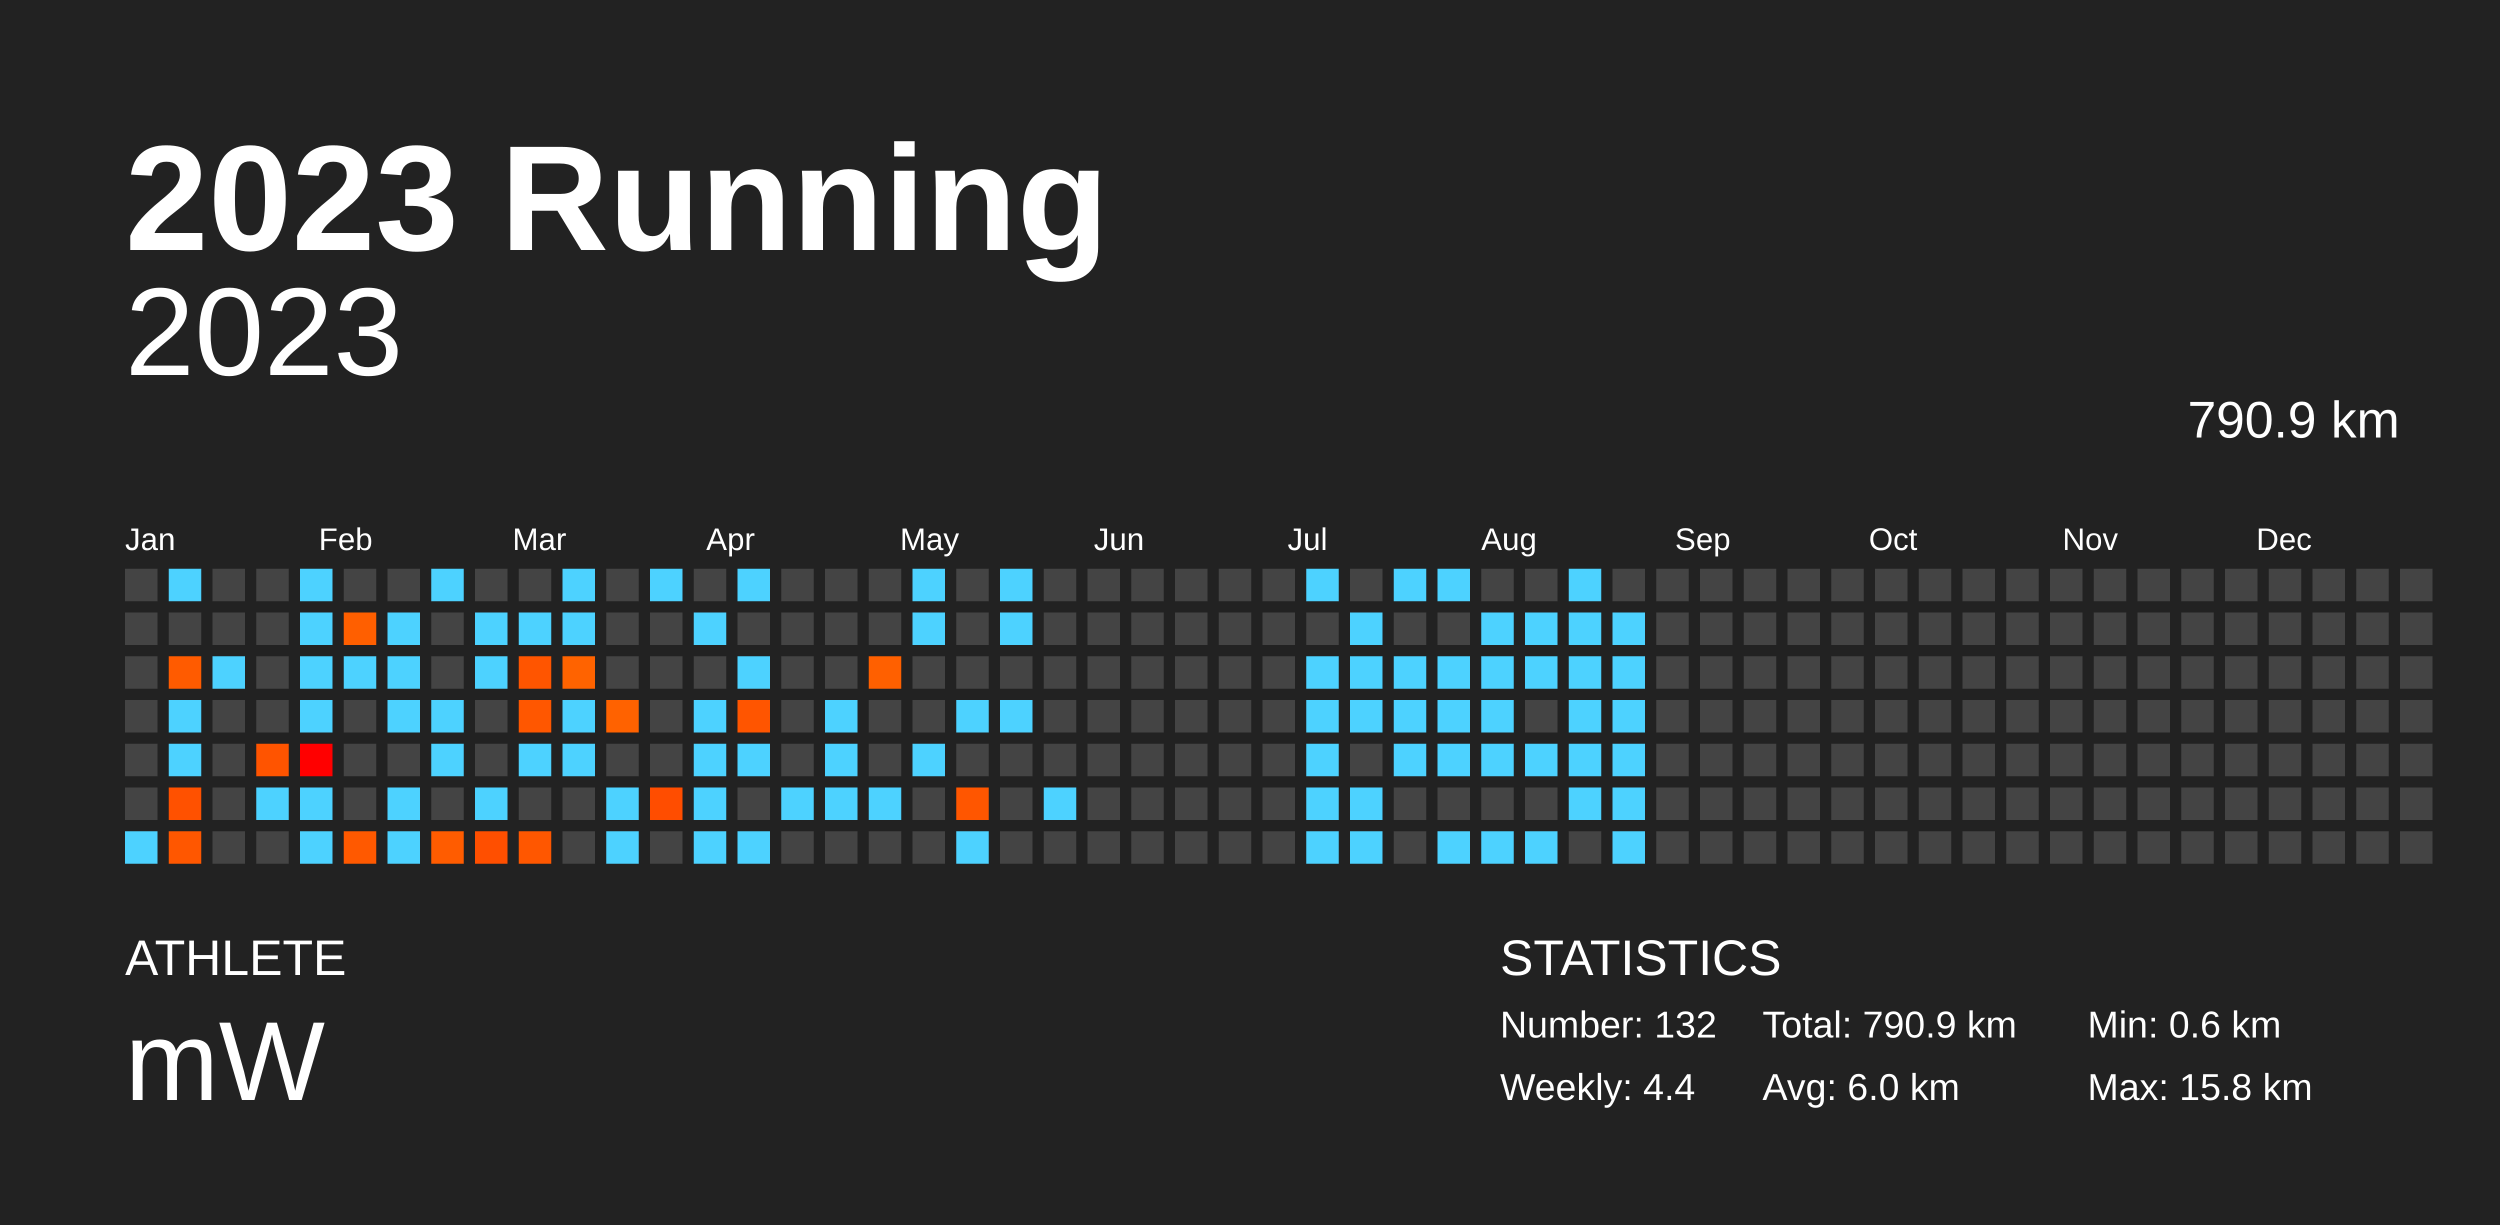
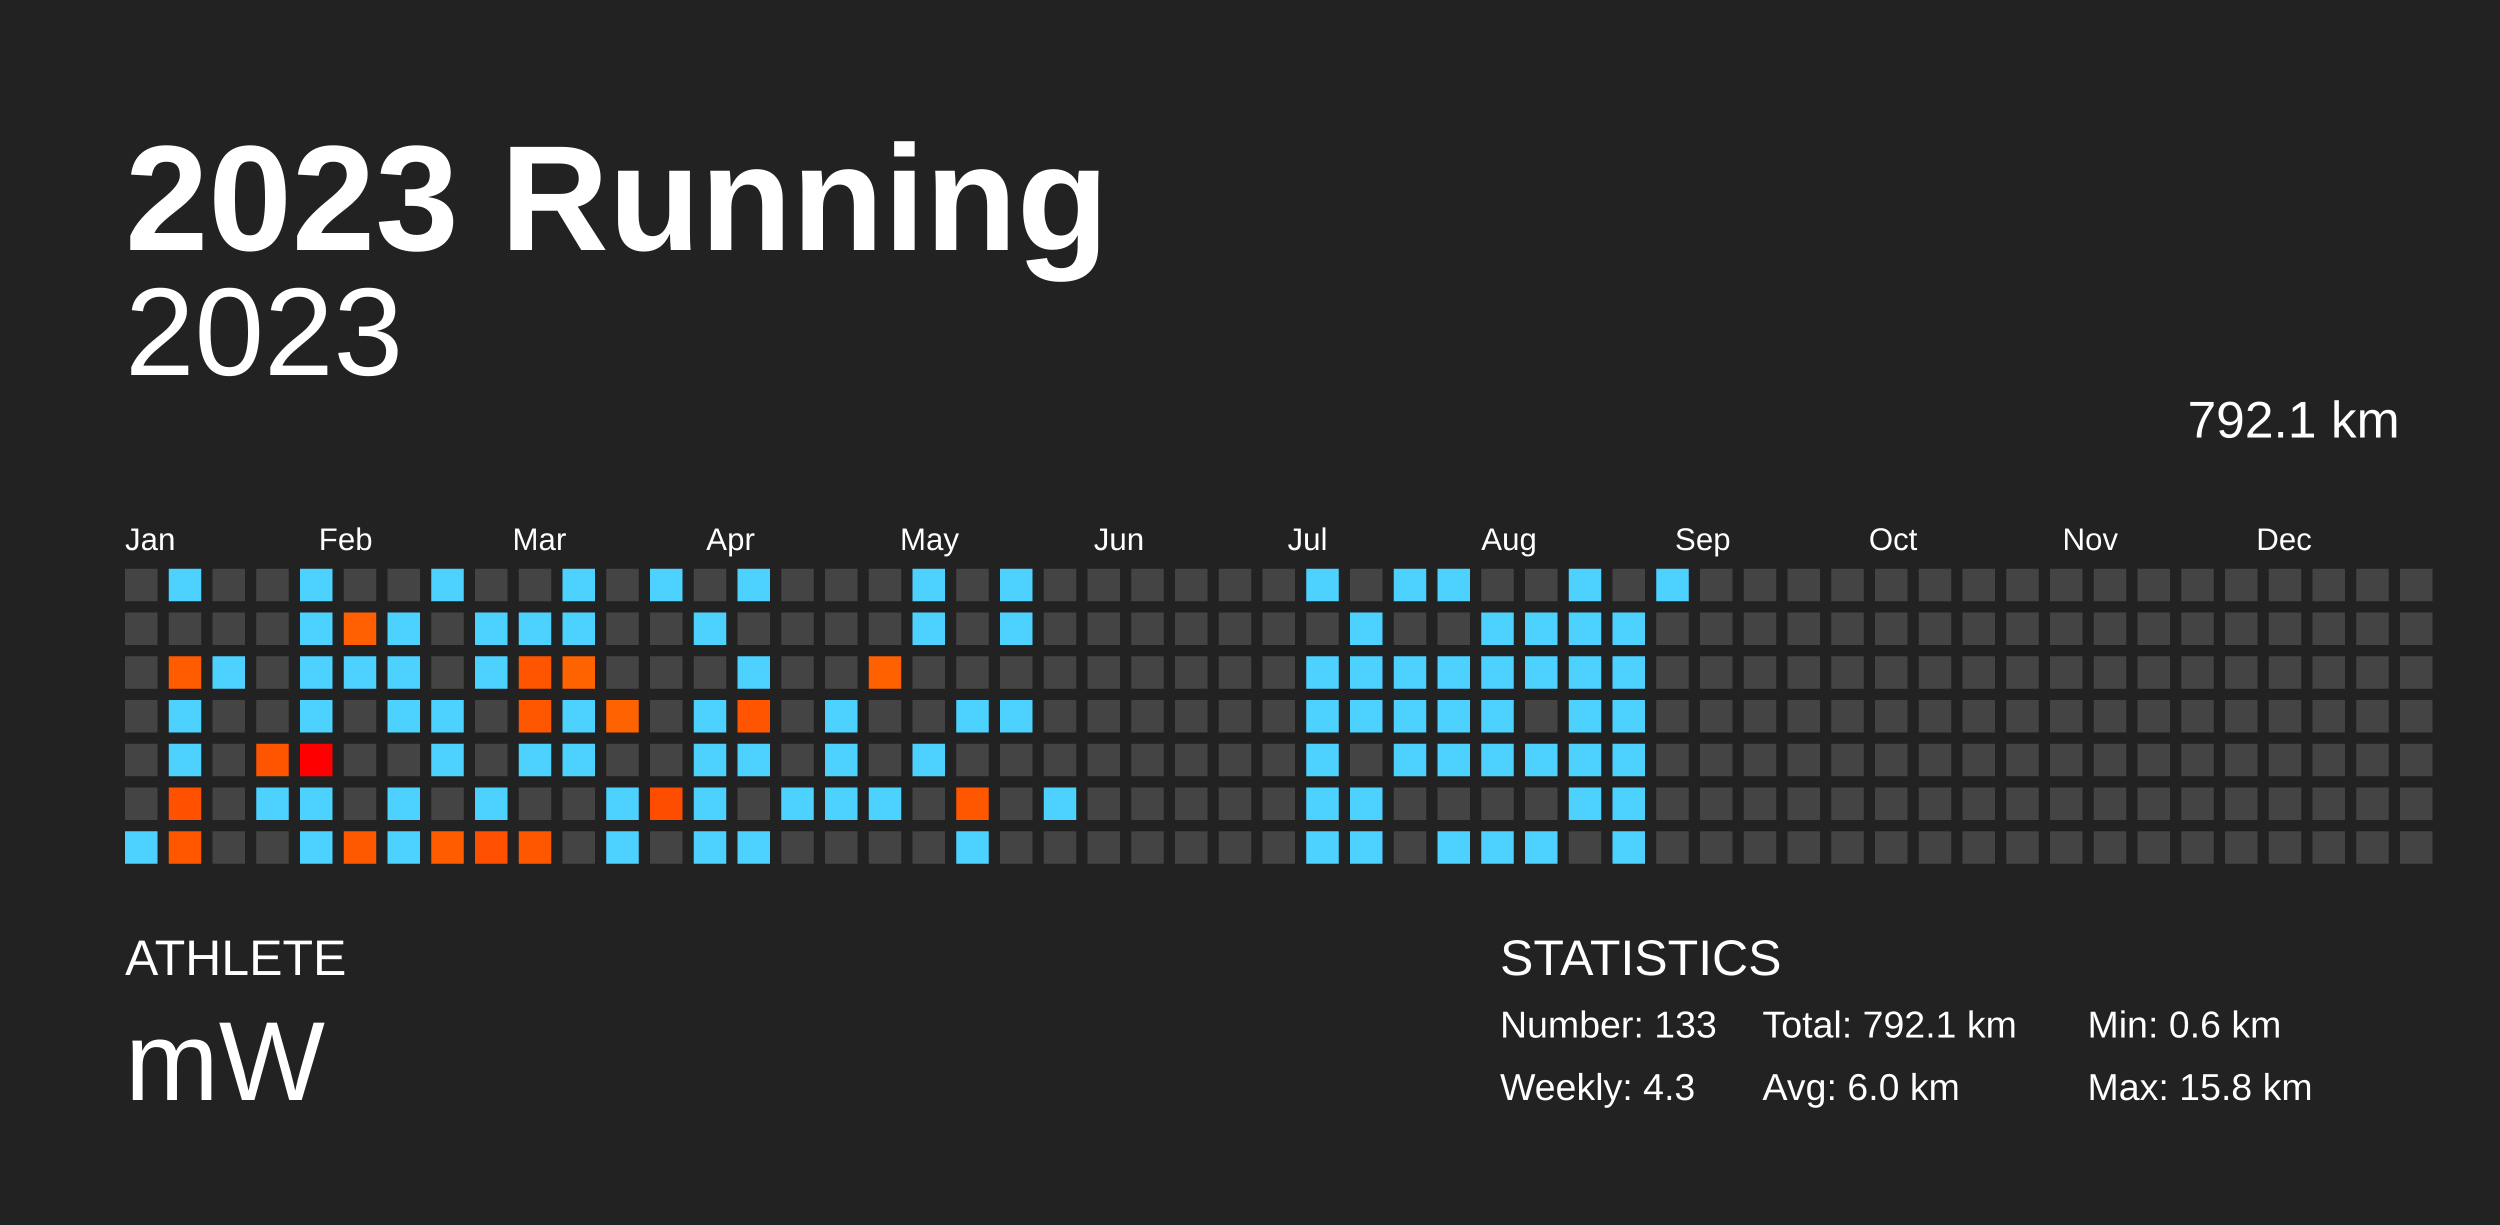
<svg xmlns="http://www.w3.org/2000/svg" baseProfile="full" height="98mm" version="1.1" viewBox="0,0,200,98" width="200mm">
  <defs />
  <rect fill="#222222" height="98" width="200" x="0" y="0" />
  <text fill="#FFFFFF" style="font-size:12px; font-family:Arial; font-weight:bold;" x="10" y="20">2023 Running</text>
  <text fill="#FFFFFF" style="font-size:4px; font-family:Arial" x="10" y="78">ATHLETE</text>
  <text fill="#FFFFFF" style="font-size:9px; font-family:Arial" x="10" y="88">mW</text>
  <text fill="#FFFFFF" style="font-size:4px; font-family:Arial" x="120" y="78">STATISTICS</text>
-   <text fill="#FFFFFF" style="font-size:3px; font-family:Arial" x="120" y="83">Number: 132</text>
-   <text fill="#FFFFFF" style="font-size:3px; font-family:Arial" x="120" y="88">Weekly: 4.4</text>
-   <text fill="#FFFFFF" style="font-size:3px; font-family:Arial" x="141" y="83">Total: 790.9 km</text>
+   <text fill="#FFFFFF" style="font-size:3px; font-family:Arial" x="120" y="83">Number: 133</text>
+   <text fill="#FFFFFF" style="font-size:3px; font-family:Arial" x="120" y="88">Weekly: 4.3</text>
+   <text fill="#FFFFFF" style="font-size:3px; font-family:Arial" x="141" y="83">Total: 792.1 km</text>
  <text fill="#FFFFFF" style="font-size:3px; font-family:Arial" x="141" y="88">Avg: 6.0 km</text>
  <text fill="#FFFFFF" style="font-size:3px; font-family:Arial" x="167" y="83">Min: 0.6 km</text>
  <text fill="#FFFFFF" style="font-size:3px; font-family:Arial" x="167" y="88">Max: 15.8 km</text>
  <text alignment-baseline="hanging" fill="#FFFFFF" style="font-size:10.0px; font-family:Arial;" x="10" y="30">2023</text>
-   <text alignment-baseline="hanging" fill="#FFFFFF" style="font-size:4.125px; font-family:Arial;" x="175" y="35">790.9 km</text>
+   <text alignment-baseline="hanging" fill="#FFFFFF" style="font-size:4.125px; font-family:Arial;" x="175" y="35">792.1 km</text>
  <text fill="#FFFFFF" style="font-size:2.5px; font-family:Arial" x="10.0" y="44">Jan</text>
  <text fill="#FFFFFF" style="font-size:2.5px; font-family:Arial" x="25.5" y="44">Feb</text>
  <text fill="#FFFFFF" style="font-size:2.5px; font-family:Arial" x="41.0" y="44">Mar</text>
  <text fill="#FFFFFF" style="font-size:2.5px; font-family:Arial" x="56.5" y="44">Apr</text>
  <text fill="#FFFFFF" style="font-size:2.5px; font-family:Arial" x="72.0" y="44">May</text>
  <text fill="#FFFFFF" style="font-size:2.5px; font-family:Arial" x="87.5" y="44">Jun</text>
  <text fill="#FFFFFF" style="font-size:2.5px; font-family:Arial" x="103.0" y="44">Jul</text>
  <text fill="#FFFFFF" style="font-size:2.5px; font-family:Arial" x="118.5" y="44">Aug</text>
  <text fill="#FFFFFF" style="font-size:2.5px; font-family:Arial" x="134.0" y="44">Sep</text>
  <text fill="#FFFFFF" style="font-size:2.5px; font-family:Arial" x="149.5" y="44">Oct</text>
  <text fill="#FFFFFF" style="font-size:2.5px; font-family:Arial" x="165.0" y="44">Nov</text>
  <text fill="#FFFFFF" style="font-size:2.5px; font-family:Arial" x="180.5" y="44">Dec</text>
  <rect fill="#444444" height="2.6" width="2.6" x="10.0" y="45.5" />
  <rect fill="#444444" height="2.6" width="2.6" x="10.0" y="49.0" />
  <rect fill="#444444" height="2.6" width="2.6" x="10.0" y="52.5" />
  <rect fill="#444444" height="2.6" width="2.6" x="10.0" y="56.0" />
  <rect fill="#444444" height="2.6" width="2.6" x="10.0" y="59.5" />
  <rect fill="#444444" height="2.6" width="2.6" x="10.0" y="63.0" />
  <rect fill="#4dd2ff" height="2.6" width="2.6" x="10.0" y="66.5" />
  <rect fill="#4dd2ff" height="2.6" width="2.6" x="13.5" y="45.5" />
  <rect fill="#444444" height="2.6" width="2.6" x="13.5" y="49.0" />
  <rect fill="#ff5b00" height="2.6" width="2.6" x="13.5" y="52.5" />
  <rect fill="#4dd2ff" height="2.6" width="2.6" x="13.5" y="56.0" />
  <rect fill="#4dd2ff" height="2.6" width="2.6" x="13.5" y="59.5" />
  <rect fill="#ff5100" height="2.6" width="2.6" x="13.5" y="63.0" />
  <rect fill="#ff5700" height="2.6" width="2.6" x="13.5" y="66.5" />
  <rect fill="#444444" height="2.6" width="2.6" x="17.0" y="45.5" />
  <rect fill="#444444" height="2.6" width="2.6" x="17.0" y="49.0" />
  <rect fill="#4dd2ff" height="2.6" width="2.6" x="17.0" y="52.5" />
  <rect fill="#444444" height="2.6" width="2.6" x="17.0" y="56.0" />
  <rect fill="#444444" height="2.6" width="2.6" x="17.0" y="59.5" />
  <rect fill="#444444" height="2.6" width="2.6" x="17.0" y="63.0" />
  <rect fill="#444444" height="2.6" width="2.6" x="17.0" y="66.5" />
  <rect fill="#444444" height="2.6" width="2.6" x="20.5" y="45.5" />
  <rect fill="#444444" height="2.6" width="2.6" x="20.5" y="49.0" />
  <rect fill="#444444" height="2.6" width="2.6" x="20.5" y="52.5" />
  <rect fill="#444444" height="2.6" width="2.6" x="20.5" y="56.0" />
  <rect fill="#ff5400" height="2.6" width="2.6" x="20.5" y="59.5" />
  <rect fill="#4dd2ff" height="2.6" width="2.6" x="20.5" y="63.0" />
  <rect fill="#444444" height="2.6" width="2.6" x="20.5" y="66.5" />
  <rect fill="#4dd2ff" height="2.6" width="2.6" x="24.0" y="45.5" />
  <rect fill="#4dd2ff" height="2.6" width="2.6" x="24.0" y="49.0" />
  <rect fill="#4dd2ff" height="2.6" width="2.6" x="24.0" y="52.5" />
  <rect fill="#4dd2ff" height="2.6" width="2.6" x="24.0" y="56.0" />
  <rect fill="#ff0000" height="2.6" width="2.6" x="24.0" y="59.5" />
  <rect fill="#4dd2ff" height="2.6" width="2.6" x="24.0" y="63.0" />
  <rect fill="#4dd2ff" height="2.6" width="2.6" x="24.0" y="66.5" />
  <rect fill="#444444" height="2.6" width="2.6" x="27.5" y="45.5" />
  <rect fill="#ff5f00" height="2.6" width="2.6" x="27.5" y="49.0" />
  <rect fill="#4dd2ff" height="2.6" width="2.6" x="27.5" y="52.5" />
  <rect fill="#444444" height="2.6" width="2.6" x="27.5" y="56.0" />
  <rect fill="#444444" height="2.6" width="2.6" x="27.5" y="59.5" />
  <rect fill="#444444" height="2.6" width="2.6" x="27.5" y="63.0" />
  <rect fill="#ff5900" height="2.6" width="2.6" x="27.5" y="66.5" />
  <rect fill="#444444" height="2.6" width="2.6" x="31.0" y="45.5" />
  <rect fill="#4dd2ff" height="2.6" width="2.6" x="31.0" y="49.0" />
  <rect fill="#4dd2ff" height="2.6" width="2.6" x="31.0" y="52.5" />
  <rect fill="#4dd2ff" height="2.6" width="2.6" x="31.0" y="56.0" />
  <rect fill="#444444" height="2.6" width="2.6" x="31.0" y="59.5" />
  <rect fill="#4dd2ff" height="2.6" width="2.6" x="31.0" y="63.0" />
  <rect fill="#4dd2ff" height="2.6" width="2.6" x="31.0" y="66.5" />
  <rect fill="#4dd2ff" height="2.6" width="2.6" x="34.5" y="45.5" />
  <rect fill="#444444" height="2.6" width="2.6" x="34.5" y="49.0" />
  <rect fill="#444444" height="2.6" width="2.6" x="34.5" y="52.5" />
  <rect fill="#4dd2ff" height="2.6" width="2.6" x="34.5" y="56.0" />
  <rect fill="#4dd2ff" height="2.6" width="2.6" x="34.5" y="59.5" />
  <rect fill="#444444" height="2.6" width="2.6" x="34.5" y="63.0" />
  <rect fill="#ff5c00" height="2.6" width="2.6" x="34.5" y="66.5" />
  <rect fill="#444444" height="2.6" width="2.6" x="38.0" y="45.5" />
  <rect fill="#4dd2ff" height="2.6" width="2.6" x="38.0" y="49.0" />
  <rect fill="#4dd2ff" height="2.6" width="2.6" x="38.0" y="52.5" />
  <rect fill="#444444" height="2.6" width="2.6" x="38.0" y="56.0" />
  <rect fill="#444444" height="2.6" width="2.6" x="38.0" y="59.5" />
  <rect fill="#4dd2ff" height="2.6" width="2.6" x="38.0" y="63.0" />
  <rect fill="#ff4f00" height="2.6" width="2.6" x="38.0" y="66.5" />
  <rect fill="#444444" height="2.6" width="2.6" x="41.5" y="45.5" />
  <rect fill="#4dd2ff" height="2.6" width="2.6" x="41.5" y="49.0" />
  <rect fill="#ff5500" height="2.6" width="2.6" x="41.5" y="52.5" />
  <rect fill="#ff5700" height="2.6" width="2.6" x="41.5" y="56.0" />
  <rect fill="#4dd2ff" height="2.6" width="2.6" x="41.5" y="59.5" />
  <rect fill="#444444" height="2.6" width="2.6" x="41.5" y="63.0" />
  <rect fill="#ff5700" height="2.6" width="2.6" x="41.5" y="66.5" />
  <rect fill="#4dd2ff" height="2.6" width="2.6" x="45.0" y="45.5" />
  <rect fill="#4dd2ff" height="2.6" width="2.6" x="45.0" y="49.0" />
  <rect fill="#ff6300" height="2.6" width="2.6" x="45.0" y="52.5" />
  <rect fill="#4dd2ff" height="2.6" width="2.6" x="45.0" y="56.0" />
  <rect fill="#4dd2ff" height="2.6" width="2.6" x="45.0" y="59.5" />
  <rect fill="#444444" height="2.6" width="2.6" x="45.0" y="63.0" />
  <rect fill="#444444" height="2.6" width="2.6" x="45.0" y="66.5" />
  <rect fill="#444444" height="2.6" width="2.6" x="48.5" y="45.5" />
  <rect fill="#444444" height="2.6" width="2.6" x="48.5" y="49.0" />
  <rect fill="#444444" height="2.6" width="2.6" x="48.5" y="52.5" />
  <rect fill="#ff6200" height="2.6" width="2.6" x="48.5" y="56.0" />
  <rect fill="#444444" height="2.6" width="2.6" x="48.5" y="59.5" />
  <rect fill="#4dd2ff" height="2.6" width="2.6" x="48.5" y="63.0" />
  <rect fill="#4dd2ff" height="2.6" width="2.6" x="48.5" y="66.5" />
  <rect fill="#4dd2ff" height="2.6" width="2.6" x="52.0" y="45.5" />
  <rect fill="#444444" height="2.6" width="2.6" x="52.0" y="49.0" />
  <rect fill="#444444" height="2.6" width="2.6" x="52.0" y="52.5" />
  <rect fill="#444444" height="2.6" width="2.6" x="52.0" y="56.0" />
  <rect fill="#444444" height="2.6" width="2.6" x="52.0" y="59.5" />
  <rect fill="#ff4d00" height="2.6" width="2.6" x="52.0" y="63.0" />
  <rect fill="#444444" height="2.6" width="2.6" x="52.0" y="66.5" />
  <rect fill="#444444" height="2.6" width="2.6" x="55.5" y="45.5" />
  <rect fill="#4dd2ff" height="2.6" width="2.6" x="55.5" y="49.0" />
  <rect fill="#444444" height="2.6" width="2.6" x="55.5" y="52.5" />
  <rect fill="#4dd2ff" height="2.6" width="2.6" x="55.5" y="56.0" />
  <rect fill="#4dd2ff" height="2.6" width="2.6" x="55.5" y="59.5" />
  <rect fill="#4dd2ff" height="2.6" width="2.6" x="55.5" y="63.0" />
  <rect fill="#4dd2ff" height="2.6" width="2.6" x="55.5" y="66.5" />
  <rect fill="#4dd2ff" height="2.6" width="2.6" x="59.0" y="45.5" />
  <rect fill="#444444" height="2.6" width="2.6" x="59.0" y="49.0" />
  <rect fill="#4dd2ff" height="2.6" width="2.6" x="59.0" y="52.5" />
  <rect fill="#ff5500" height="2.6" width="2.6" x="59.0" y="56.0" />
  <rect fill="#4dd2ff" height="2.6" width="2.6" x="59.0" y="59.5" />
  <rect fill="#444444" height="2.6" width="2.6" x="59.0" y="63.0" />
  <rect fill="#4dd2ff" height="2.6" width="2.6" x="59.0" y="66.5" />
  <rect fill="#444444" height="2.6" width="2.6" x="62.5" y="45.5" />
  <rect fill="#444444" height="2.6" width="2.6" x="62.5" y="49.0" />
  <rect fill="#444444" height="2.6" width="2.6" x="62.5" y="52.5" />
  <rect fill="#444444" height="2.6" width="2.6" x="62.5" y="56.0" />
  <rect fill="#444444" height="2.6" width="2.6" x="62.5" y="59.5" />
  <rect fill="#4dd2ff" height="2.6" width="2.6" x="62.5" y="63.0" />
  <rect fill="#444444" height="2.6" width="2.6" x="62.5" y="66.5" />
  <rect fill="#444444" height="2.6" width="2.6" x="66.0" y="45.5" />
  <rect fill="#444444" height="2.6" width="2.6" x="66.0" y="49.0" />
  <rect fill="#444444" height="2.6" width="2.6" x="66.0" y="52.5" />
  <rect fill="#4dd2ff" height="2.6" width="2.6" x="66.0" y="56.0" />
  <rect fill="#4dd2ff" height="2.6" width="2.6" x="66.0" y="59.5" />
  <rect fill="#4dd2ff" height="2.6" width="2.6" x="66.0" y="63.0" />
  <rect fill="#444444" height="2.6" width="2.6" x="66.0" y="66.5" />
  <rect fill="#444444" height="2.6" width="2.6" x="69.5" y="45.5" />
  <rect fill="#444444" height="2.6" width="2.6" x="69.5" y="49.0" />
  <rect fill="#ff6000" height="2.6" width="2.6" x="69.5" y="52.5" />
  <rect fill="#444444" height="2.6" width="2.6" x="69.5" y="56.0" />
  <rect fill="#444444" height="2.6" width="2.6" x="69.5" y="59.5" />
  <rect fill="#4dd2ff" height="2.6" width="2.6" x="69.5" y="63.0" />
  <rect fill="#444444" height="2.6" width="2.6" x="69.5" y="66.5" />
  <rect fill="#4dd2ff" height="2.6" width="2.6" x="73.0" y="45.5" />
  <rect fill="#4dd2ff" height="2.6" width="2.6" x="73.0" y="49.0" />
  <rect fill="#444444" height="2.6" width="2.6" x="73.0" y="52.5" />
  <rect fill="#444444" height="2.6" width="2.6" x="73.0" y="56.0" />
  <rect fill="#4dd2ff" height="2.6" width="2.6" x="73.0" y="59.5" />
  <rect fill="#444444" height="2.6" width="2.6" x="73.0" y="63.0" />
  <rect fill="#444444" height="2.6" width="2.6" x="73.0" y="66.5" />
  <rect fill="#444444" height="2.6" width="2.6" x="76.5" y="45.5" />
  <rect fill="#444444" height="2.6" width="2.6" x="76.5" y="49.0" />
  <rect fill="#444444" height="2.6" width="2.6" x="76.5" y="52.5" />
  <rect fill="#4dd2ff" height="2.6" width="2.6" x="76.5" y="56.0" />
  <rect fill="#444444" height="2.6" width="2.6" x="76.5" y="59.5" />
  <rect fill="#ff5600" height="2.6" width="2.6" x="76.5" y="63.0" />
  <rect fill="#4dd2ff" height="2.6" width="2.6" x="76.5" y="66.5" />
  <rect fill="#4dd2ff" height="2.6" width="2.6" x="80.0" y="45.5" />
  <rect fill="#4dd2ff" height="2.6" width="2.6" x="80.0" y="49.0" />
  <rect fill="#444444" height="2.6" width="2.6" x="80.0" y="52.5" />
  <rect fill="#4dd2ff" height="2.6" width="2.6" x="80.0" y="56.0" />
  <rect fill="#444444" height="2.6" width="2.6" x="80.0" y="59.5" />
  <rect fill="#444444" height="2.6" width="2.6" x="80.0" y="63.0" />
  <rect fill="#444444" height="2.6" width="2.6" x="80.0" y="66.5" />
  <rect fill="#444444" height="2.6" width="2.6" x="83.5" y="45.5" />
  <rect fill="#444444" height="2.6" width="2.6" x="83.5" y="49.0" />
  <rect fill="#444444" height="2.6" width="2.6" x="83.5" y="52.5" />
  <rect fill="#444444" height="2.6" width="2.6" x="83.5" y="56.0" />
  <rect fill="#444444" height="2.6" width="2.6" x="83.5" y="59.5" />
  <rect fill="#4dd2ff" height="2.6" width="2.6" x="83.5" y="63.0" />
  <rect fill="#444444" height="2.6" width="2.6" x="83.5" y="66.5" />
  <rect fill="#444444" height="2.6" width="2.6" x="87.0" y="45.5" />
  <rect fill="#444444" height="2.6" width="2.6" x="87.0" y="49.0" />
  <rect fill="#444444" height="2.6" width="2.6" x="87.0" y="52.5" />
  <rect fill="#444444" height="2.6" width="2.6" x="87.0" y="56.0" />
  <rect fill="#444444" height="2.6" width="2.6" x="87.0" y="59.5" />
  <rect fill="#444444" height="2.6" width="2.6" x="87.0" y="63.0" />
  <rect fill="#444444" height="2.6" width="2.6" x="87.0" y="66.5" />
  <rect fill="#444444" height="2.6" width="2.6" x="90.5" y="45.5" />
  <rect fill="#444444" height="2.6" width="2.6" x="90.5" y="49.0" />
  <rect fill="#444444" height="2.6" width="2.6" x="90.5" y="52.5" />
  <rect fill="#444444" height="2.6" width="2.6" x="90.5" y="56.0" />
  <rect fill="#444444" height="2.6" width="2.6" x="90.5" y="59.5" />
  <rect fill="#444444" height="2.6" width="2.6" x="90.5" y="63.0" />
  <rect fill="#444444" height="2.6" width="2.6" x="90.5" y="66.5" />
  <rect fill="#444444" height="2.6" width="2.6" x="94.0" y="45.5" />
  <rect fill="#444444" height="2.6" width="2.6" x="94.0" y="49.0" />
  <rect fill="#444444" height="2.6" width="2.6" x="94.0" y="52.5" />
  <rect fill="#444444" height="2.6" width="2.6" x="94.0" y="56.0" />
  <rect fill="#444444" height="2.6" width="2.6" x="94.0" y="59.5" />
  <rect fill="#444444" height="2.6" width="2.6" x="94.0" y="63.0" />
  <rect fill="#444444" height="2.6" width="2.6" x="94.0" y="66.5" />
  <rect fill="#444444" height="2.6" width="2.6" x="97.5" y="45.5" />
  <rect fill="#444444" height="2.6" width="2.6" x="97.5" y="49.0" />
  <rect fill="#444444" height="2.6" width="2.6" x="97.5" y="52.5" />
  <rect fill="#444444" height="2.6" width="2.6" x="97.5" y="56.0" />
  <rect fill="#444444" height="2.6" width="2.6" x="97.5" y="59.5" />
  <rect fill="#444444" height="2.6" width="2.6" x="97.5" y="63.0" />
  <rect fill="#444444" height="2.6" width="2.6" x="97.5" y="66.5" />
  <rect fill="#444444" height="2.6" width="2.6" x="101.0" y="45.5" />
  <rect fill="#444444" height="2.6" width="2.6" x="101.0" y="49.0" />
  <rect fill="#444444" height="2.6" width="2.6" x="101.0" y="52.5" />
  <rect fill="#444444" height="2.6" width="2.6" x="101.0" y="56.0" />
  <rect fill="#444444" height="2.6" width="2.6" x="101.0" y="59.5" />
  <rect fill="#444444" height="2.6" width="2.6" x="101.0" y="63.0" />
  <rect fill="#444444" height="2.6" width="2.6" x="101.0" y="66.5" />
  <rect fill="#4dd2ff" height="2.6" width="2.6" x="104.5" y="45.5" />
  <rect fill="#444444" height="2.6" width="2.6" x="104.5" y="49.0" />
  <rect fill="#4dd2ff" height="2.6" width="2.6" x="104.5" y="52.5" />
  <rect fill="#4dd2ff" height="2.6" width="2.6" x="104.5" y="56.0" />
  <rect fill="#4dd2ff" height="2.6" width="2.6" x="104.5" y="59.5" />
  <rect fill="#4dd2ff" height="2.6" width="2.6" x="104.5" y="63.0" />
  <rect fill="#4dd2ff" height="2.6" width="2.6" x="104.5" y="66.5" />
  <rect fill="#444444" height="2.6" width="2.6" x="108.0" y="45.5" />
  <rect fill="#4dd2ff" height="2.6" width="2.6" x="108.0" y="49.0" />
  <rect fill="#4dd2ff" height="2.6" width="2.6" x="108.0" y="52.5" />
  <rect fill="#4dd2ff" height="2.6" width="2.6" x="108.0" y="56.0" />
  <rect fill="#444444" height="2.6" width="2.6" x="108.0" y="59.5" />
  <rect fill="#4dd2ff" height="2.6" width="2.6" x="108.0" y="63.0" />
  <rect fill="#4dd2ff" height="2.6" width="2.6" x="108.0" y="66.5" />
  <rect fill="#4dd2ff" height="2.6" width="2.6" x="111.5" y="45.5" />
  <rect fill="#444444" height="2.6" width="2.6" x="111.5" y="49.0" />
  <rect fill="#4dd2ff" height="2.6" width="2.6" x="111.5" y="52.5" />
  <rect fill="#4dd2ff" height="2.6" width="2.6" x="111.5" y="56.0" />
  <rect fill="#4dd2ff" height="2.6" width="2.6" x="111.5" y="59.5" />
  <rect fill="#444444" height="2.6" width="2.6" x="111.5" y="63.0" />
  <rect fill="#444444" height="2.6" width="2.6" x="111.5" y="66.5" />
  <rect fill="#4dd2ff" height="2.6" width="2.6" x="115.0" y="45.5" />
  <rect fill="#444444" height="2.6" width="2.6" x="115.0" y="49.0" />
  <rect fill="#4dd2ff" height="2.6" width="2.6" x="115.0" y="52.5" />
  <rect fill="#4dd2ff" height="2.6" width="2.6" x="115.0" y="56.0" />
  <rect fill="#4dd2ff" height="2.6" width="2.6" x="115.0" y="59.5" />
  <rect fill="#444444" height="2.6" width="2.6" x="115.0" y="63.0" />
  <rect fill="#4dd2ff" height="2.6" width="2.6" x="115.0" y="66.5" />
  <rect fill="#444444" height="2.6" width="2.6" x="118.5" y="45.5" />
  <rect fill="#4dd2ff" height="2.6" width="2.6" x="118.5" y="49.0" />
  <rect fill="#4dd2ff" height="2.6" width="2.6" x="118.5" y="52.5" />
  <rect fill="#4dd2ff" height="2.6" width="2.6" x="118.5" y="56.0" />
  <rect fill="#4dd2ff" height="2.6" width="2.6" x="118.5" y="59.5" />
  <rect fill="#444444" height="2.6" width="2.6" x="118.5" y="63.0" />
  <rect fill="#4dd2ff" height="2.6" width="2.6" x="118.5" y="66.5" />
  <rect fill="#444444" height="2.6" width="2.6" x="122.0" y="45.5" />
  <rect fill="#4dd2ff" height="2.6" width="2.6" x="122.0" y="49.0" />
  <rect fill="#4dd2ff" height="2.6" width="2.6" x="122.0" y="52.5" />
  <rect fill="#444444" height="2.6" width="2.6" x="122.0" y="56.0" />
  <rect fill="#4dd2ff" height="2.6" width="2.6" x="122.0" y="59.5" />
  <rect fill="#444444" height="2.6" width="2.6" x="122.0" y="63.0" />
  <rect fill="#4dd2ff" height="2.6" width="2.6" x="122.0" y="66.5" />
  <rect fill="#4dd2ff" height="2.6" width="2.6" x="125.5" y="45.5" />
  <rect fill="#4dd2ff" height="2.6" width="2.6" x="125.5" y="49.0" />
  <rect fill="#4dd2ff" height="2.6" width="2.6" x="125.5" y="52.5" />
  <rect fill="#4dd2ff" height="2.6" width="2.6" x="125.5" y="56.0" />
  <rect fill="#4dd2ff" height="2.6" width="2.6" x="125.5" y="59.5" />
  <rect fill="#4dd2ff" height="2.6" width="2.6" x="125.5" y="63.0" />
  <rect fill="#444444" height="2.6" width="2.6" x="125.5" y="66.5" />
  <rect fill="#444444" height="2.6" width="2.6" x="129.0" y="45.5" />
  <rect fill="#4dd2ff" height="2.6" width="2.6" x="129.0" y="49.0" />
  <rect fill="#4dd2ff" height="2.6" width="2.6" x="129.0" y="52.5" />
  <rect fill="#4dd2ff" height="2.6" width="2.6" x="129.0" y="56.0" />
  <rect fill="#4dd2ff" height="2.6" width="2.6" x="129.0" y="59.5" />
  <rect fill="#4dd2ff" height="2.6" width="2.6" x="129.0" y="63.0" />
  <rect fill="#4dd2ff" height="2.6" width="2.6" x="129.0" y="66.5" />
-   <rect fill="#444444" height="2.6" width="2.6" x="132.5" y="45.5" />
+   <rect fill="#4dd2ff" height="2.6" width="2.6" x="132.5" y="45.5" />
  <rect fill="#444444" height="2.6" width="2.6" x="132.5" y="49.0" />
  <rect fill="#444444" height="2.6" width="2.6" x="132.5" y="52.5" />
  <rect fill="#444444" height="2.6" width="2.6" x="132.5" y="56.0" />
  <rect fill="#444444" height="2.6" width="2.6" x="132.5" y="59.5" />
  <rect fill="#444444" height="2.6" width="2.6" x="132.5" y="63.0" />
  <rect fill="#444444" height="2.6" width="2.6" x="132.5" y="66.5" />
  <rect fill="#444444" height="2.6" width="2.6" x="136.0" y="45.5" />
  <rect fill="#444444" height="2.6" width="2.6" x="136.0" y="49.0" />
  <rect fill="#444444" height="2.6" width="2.6" x="136.0" y="52.5" />
  <rect fill="#444444" height="2.6" width="2.6" x="136.0" y="56.0" />
  <rect fill="#444444" height="2.6" width="2.6" x="136.0" y="59.5" />
  <rect fill="#444444" height="2.6" width="2.6" x="136.0" y="63.0" />
  <rect fill="#444444" height="2.6" width="2.6" x="136.0" y="66.5" />
  <rect fill="#444444" height="2.6" width="2.6" x="139.5" y="45.5" />
  <rect fill="#444444" height="2.6" width="2.6" x="139.5" y="49.0" />
  <rect fill="#444444" height="2.6" width="2.6" x="139.5" y="52.5" />
  <rect fill="#444444" height="2.6" width="2.6" x="139.5" y="56.0" />
  <rect fill="#444444" height="2.6" width="2.6" x="139.5" y="59.5" />
  <rect fill="#444444" height="2.6" width="2.6" x="139.5" y="63.0" />
  <rect fill="#444444" height="2.6" width="2.6" x="139.5" y="66.5" />
  <rect fill="#444444" height="2.6" width="2.6" x="143.0" y="45.5" />
  <rect fill="#444444" height="2.6" width="2.6" x="143.0" y="49.0" />
  <rect fill="#444444" height="2.6" width="2.6" x="143.0" y="52.5" />
  <rect fill="#444444" height="2.6" width="2.6" x="143.0" y="56.0" />
  <rect fill="#444444" height="2.6" width="2.6" x="143.0" y="59.5" />
  <rect fill="#444444" height="2.6" width="2.6" x="143.0" y="63.0" />
  <rect fill="#444444" height="2.6" width="2.6" x="143.0" y="66.5" />
  <rect fill="#444444" height="2.6" width="2.6" x="146.5" y="45.5" />
  <rect fill="#444444" height="2.6" width="2.6" x="146.5" y="49.0" />
  <rect fill="#444444" height="2.6" width="2.6" x="146.5" y="52.5" />
  <rect fill="#444444" height="2.6" width="2.6" x="146.5" y="56.0" />
  <rect fill="#444444" height="2.6" width="2.6" x="146.5" y="59.5" />
  <rect fill="#444444" height="2.6" width="2.6" x="146.5" y="63.0" />
  <rect fill="#444444" height="2.6" width="2.6" x="146.5" y="66.5" />
  <rect fill="#444444" height="2.6" width="2.6" x="150.0" y="45.5" />
  <rect fill="#444444" height="2.6" width="2.6" x="150.0" y="49.0" />
  <rect fill="#444444" height="2.6" width="2.6" x="150.0" y="52.5" />
  <rect fill="#444444" height="2.6" width="2.6" x="150.0" y="56.0" />
  <rect fill="#444444" height="2.6" width="2.6" x="150.0" y="59.5" />
  <rect fill="#444444" height="2.6" width="2.6" x="150.0" y="63.0" />
  <rect fill="#444444" height="2.6" width="2.6" x="150.0" y="66.5" />
  <rect fill="#444444" height="2.6" width="2.6" x="153.5" y="45.5" />
  <rect fill="#444444" height="2.6" width="2.6" x="153.5" y="49.0" />
  <rect fill="#444444" height="2.6" width="2.6" x="153.5" y="52.5" />
  <rect fill="#444444" height="2.6" width="2.6" x="153.5" y="56.0" />
  <rect fill="#444444" height="2.6" width="2.6" x="153.5" y="59.5" />
  <rect fill="#444444" height="2.6" width="2.6" x="153.5" y="63.0" />
  <rect fill="#444444" height="2.6" width="2.6" x="153.5" y="66.5" />
  <rect fill="#444444" height="2.6" width="2.6" x="157.0" y="45.5" />
  <rect fill="#444444" height="2.6" width="2.6" x="157.0" y="49.0" />
  <rect fill="#444444" height="2.6" width="2.6" x="157.0" y="52.5" />
  <rect fill="#444444" height="2.6" width="2.6" x="157.0" y="56.0" />
  <rect fill="#444444" height="2.6" width="2.6" x="157.0" y="59.5" />
  <rect fill="#444444" height="2.6" width="2.6" x="157.0" y="63.0" />
  <rect fill="#444444" height="2.6" width="2.6" x="157.0" y="66.5" />
  <rect fill="#444444" height="2.6" width="2.6" x="160.5" y="45.5" />
  <rect fill="#444444" height="2.6" width="2.6" x="160.5" y="49.0" />
  <rect fill="#444444" height="2.6" width="2.6" x="160.5" y="52.5" />
  <rect fill="#444444" height="2.6" width="2.6" x="160.5" y="56.0" />
  <rect fill="#444444" height="2.6" width="2.6" x="160.5" y="59.5" />
  <rect fill="#444444" height="2.6" width="2.6" x="160.5" y="63.0" />
  <rect fill="#444444" height="2.6" width="2.6" x="160.5" y="66.5" />
  <rect fill="#444444" height="2.6" width="2.6" x="164.0" y="45.5" />
  <rect fill="#444444" height="2.6" width="2.6" x="164.0" y="49.0" />
  <rect fill="#444444" height="2.6" width="2.6" x="164.0" y="52.5" />
  <rect fill="#444444" height="2.6" width="2.6" x="164.0" y="56.0" />
  <rect fill="#444444" height="2.6" width="2.6" x="164.0" y="59.5" />
  <rect fill="#444444" height="2.6" width="2.6" x="164.0" y="63.0" />
  <rect fill="#444444" height="2.6" width="2.6" x="164.0" y="66.5" />
  <rect fill="#444444" height="2.6" width="2.6" x="167.5" y="45.5" />
  <rect fill="#444444" height="2.6" width="2.6" x="167.5" y="49.0" />
  <rect fill="#444444" height="2.6" width="2.6" x="167.5" y="52.5" />
  <rect fill="#444444" height="2.6" width="2.6" x="167.5" y="56.0" />
  <rect fill="#444444" height="2.6" width="2.6" x="167.5" y="59.5" />
  <rect fill="#444444" height="2.6" width="2.6" x="167.5" y="63.0" />
  <rect fill="#444444" height="2.6" width="2.6" x="167.5" y="66.5" />
  <rect fill="#444444" height="2.6" width="2.6" x="171.0" y="45.5" />
  <rect fill="#444444" height="2.6" width="2.6" x="171.0" y="49.0" />
  <rect fill="#444444" height="2.6" width="2.6" x="171.0" y="52.5" />
  <rect fill="#444444" height="2.6" width="2.6" x="171.0" y="56.0" />
  <rect fill="#444444" height="2.6" width="2.6" x="171.0" y="59.5" />
  <rect fill="#444444" height="2.6" width="2.6" x="171.0" y="63.0" />
  <rect fill="#444444" height="2.6" width="2.6" x="171.0" y="66.5" />
  <rect fill="#444444" height="2.6" width="2.6" x="174.5" y="45.5" />
  <rect fill="#444444" height="2.6" width="2.6" x="174.5" y="49.0" />
  <rect fill="#444444" height="2.6" width="2.6" x="174.5" y="52.5" />
  <rect fill="#444444" height="2.6" width="2.6" x="174.5" y="56.0" />
  <rect fill="#444444" height="2.6" width="2.6" x="174.5" y="59.5" />
  <rect fill="#444444" height="2.6" width="2.6" x="174.5" y="63.0" />
  <rect fill="#444444" height="2.6" width="2.6" x="174.5" y="66.5" />
  <rect fill="#444444" height="2.6" width="2.6" x="178.0" y="45.5" />
  <rect fill="#444444" height="2.6" width="2.6" x="178.0" y="49.0" />
  <rect fill="#444444" height="2.6" width="2.6" x="178.0" y="52.5" />
  <rect fill="#444444" height="2.6" width="2.6" x="178.0" y="56.0" />
  <rect fill="#444444" height="2.6" width="2.6" x="178.0" y="59.5" />
  <rect fill="#444444" height="2.6" width="2.6" x="178.0" y="63.0" />
  <rect fill="#444444" height="2.6" width="2.6" x="178.0" y="66.5" />
  <rect fill="#444444" height="2.6" width="2.6" x="181.5" y="45.5" />
  <rect fill="#444444" height="2.6" width="2.6" x="181.5" y="49.0" />
  <rect fill="#444444" height="2.6" width="2.6" x="181.5" y="52.5" />
  <rect fill="#444444" height="2.6" width="2.6" x="181.5" y="56.0" />
  <rect fill="#444444" height="2.6" width="2.6" x="181.5" y="59.5" />
  <rect fill="#444444" height="2.6" width="2.6" x="181.5" y="63.0" />
  <rect fill="#444444" height="2.6" width="2.6" x="181.5" y="66.5" />
  <rect fill="#444444" height="2.6" width="2.6" x="185.0" y="45.5" />
  <rect fill="#444444" height="2.6" width="2.6" x="185.0" y="49.0" />
  <rect fill="#444444" height="2.6" width="2.6" x="185.0" y="52.5" />
  <rect fill="#444444" height="2.6" width="2.6" x="185.0" y="56.0" />
  <rect fill="#444444" height="2.6" width="2.6" x="185.0" y="59.5" />
  <rect fill="#444444" height="2.6" width="2.6" x="185.0" y="63.0" />
  <rect fill="#444444" height="2.6" width="2.6" x="185.0" y="66.5" />
  <rect fill="#444444" height="2.6" width="2.6" x="188.5" y="45.5" />
  <rect fill="#444444" height="2.6" width="2.6" x="188.5" y="49.0" />
  <rect fill="#444444" height="2.6" width="2.6" x="188.5" y="52.5" />
  <rect fill="#444444" height="2.6" width="2.6" x="188.5" y="56.0" />
  <rect fill="#444444" height="2.6" width="2.6" x="188.5" y="59.5" />
  <rect fill="#444444" height="2.6" width="2.6" x="188.5" y="63.0" />
  <rect fill="#444444" height="2.6" width="2.6" x="188.5" y="66.5" />
  <rect fill="#444444" height="2.6" width="2.6" x="192.0" y="45.5" />
  <rect fill="#444444" height="2.6" width="2.6" x="192.0" y="49.0" />
  <rect fill="#444444" height="2.6" width="2.6" x="192.0" y="52.5" />
  <rect fill="#444444" height="2.6" width="2.6" x="192.0" y="56.0" />
  <rect fill="#444444" height="2.6" width="2.6" x="192.0" y="59.5" />
  <rect fill="#444444" height="2.6" width="2.6" x="192.0" y="63.0" />
  <rect fill="#444444" height="2.6" width="2.6" x="192.0" y="66.5" />
</svg>
